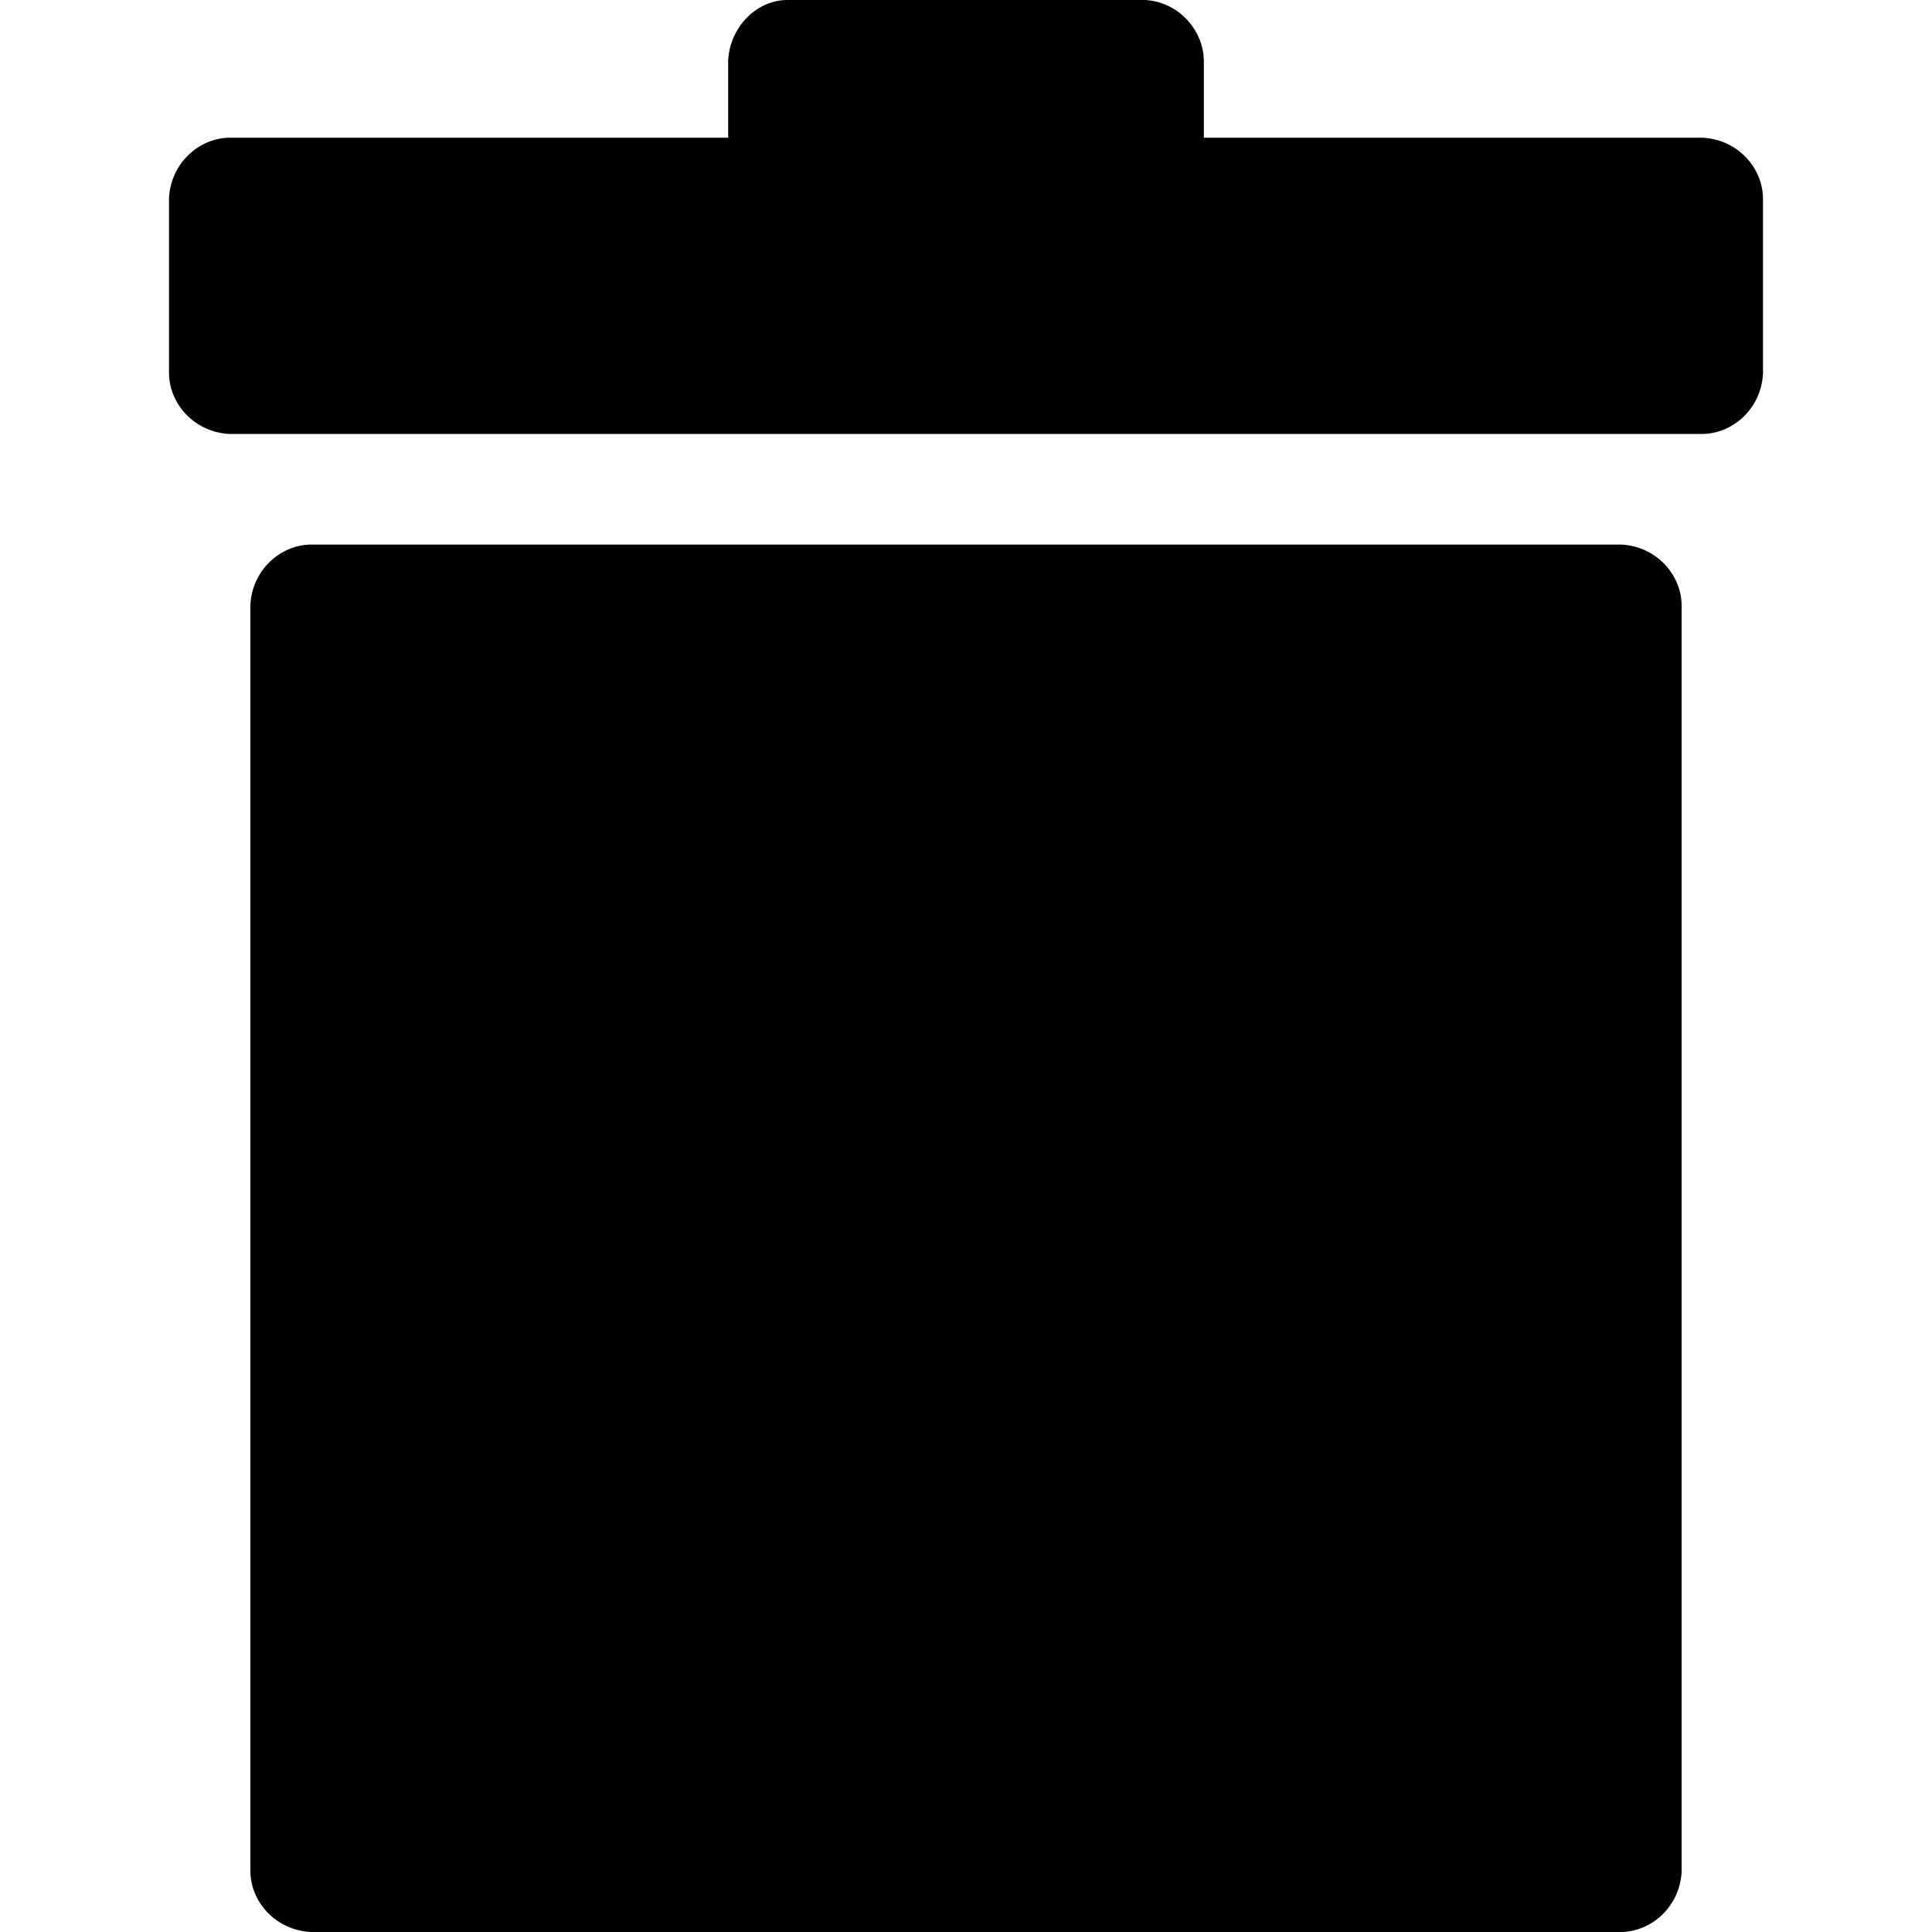
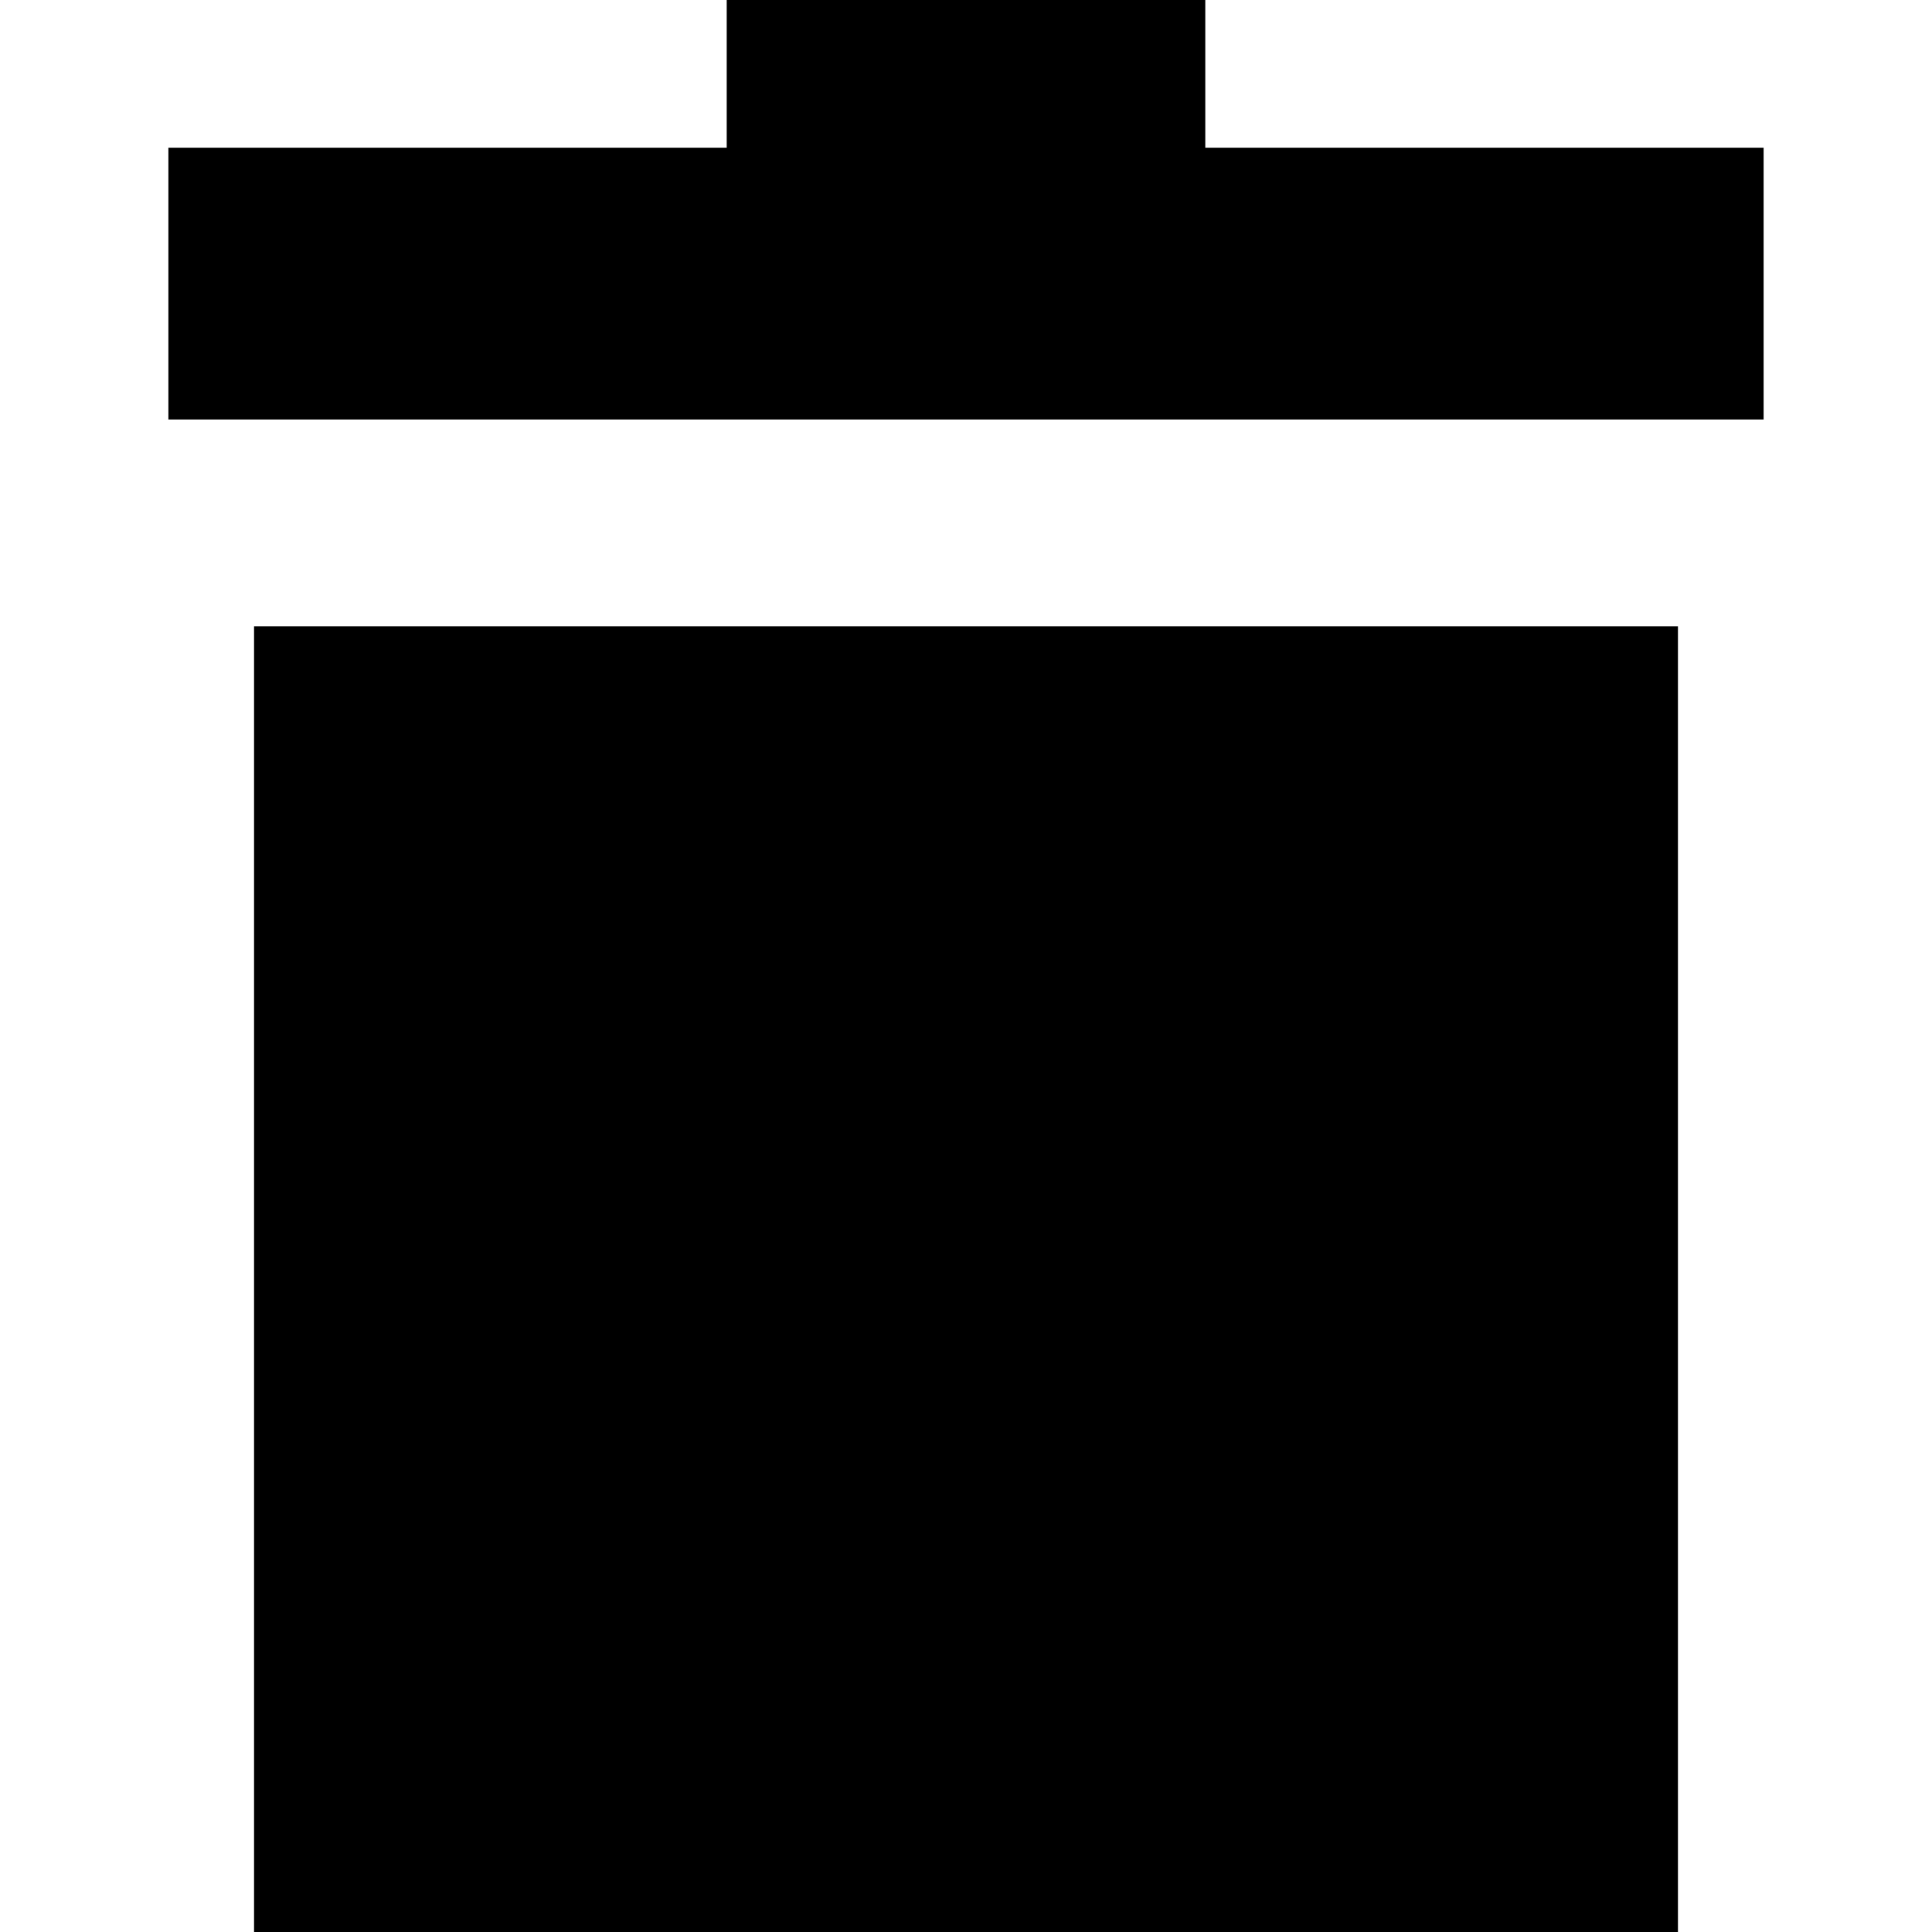
<svg xmlns="http://www.w3.org/2000/svg" width="512" height="512" id="svg2" version="1.0">
  <defs id="defs4" />
  <g id="layer1" transform="translate(-374.2178,-62.23637)">
-     <g id="g4640" transform="matrix(0.5529158,0,0,-0.5529158,353.76,484.1111)">
-       <path id="path4642" d="m 853,697 c 16.634,-0.812 28.798,-14.174 29,-29 l 0,-84 c -0.812,-16.634 -14.174,-28.798 -29,-29 l -706,0 c -16.634,0.812 -28.798,14.174 -29,29 l 0,84 c 0.812,16.634 14.174,28.798 29,29 l 239,0 0,37 c 0.839,15.926 13.39,28.784 28,29 l 172,0 c 16.171,-1.023 27.805,-14.681 28,-29 l 0,-37 239,0 z M 814,502 c 16.634,-0.812 28.798,-14.174 29,-29 l 0,-607 c -0.812,-16.634 -14.174,-28.798 -29,-29 l -628,0 c -16.634,0.812 -28.798,14.174 -29,29 l 0,607 c 0.812,16.634 14.174,28.798 29,29 l 628,0 z" style="fill:currentColor" />
-     </g>
+     <path style="fill:#000000;fill-opacity:1;stroke:none" d="m 566.805,62.236 0,39.144 -147.963,0 0,72.024 422.752,0 0,-72.024 -147.963,0 0,-39.144 -126.826,0 z m -125.26,165.969 0,346.031 377.346,0 0,-346.031 -377.346,0 z" id="rect3010" />
  </g>
</svg>
